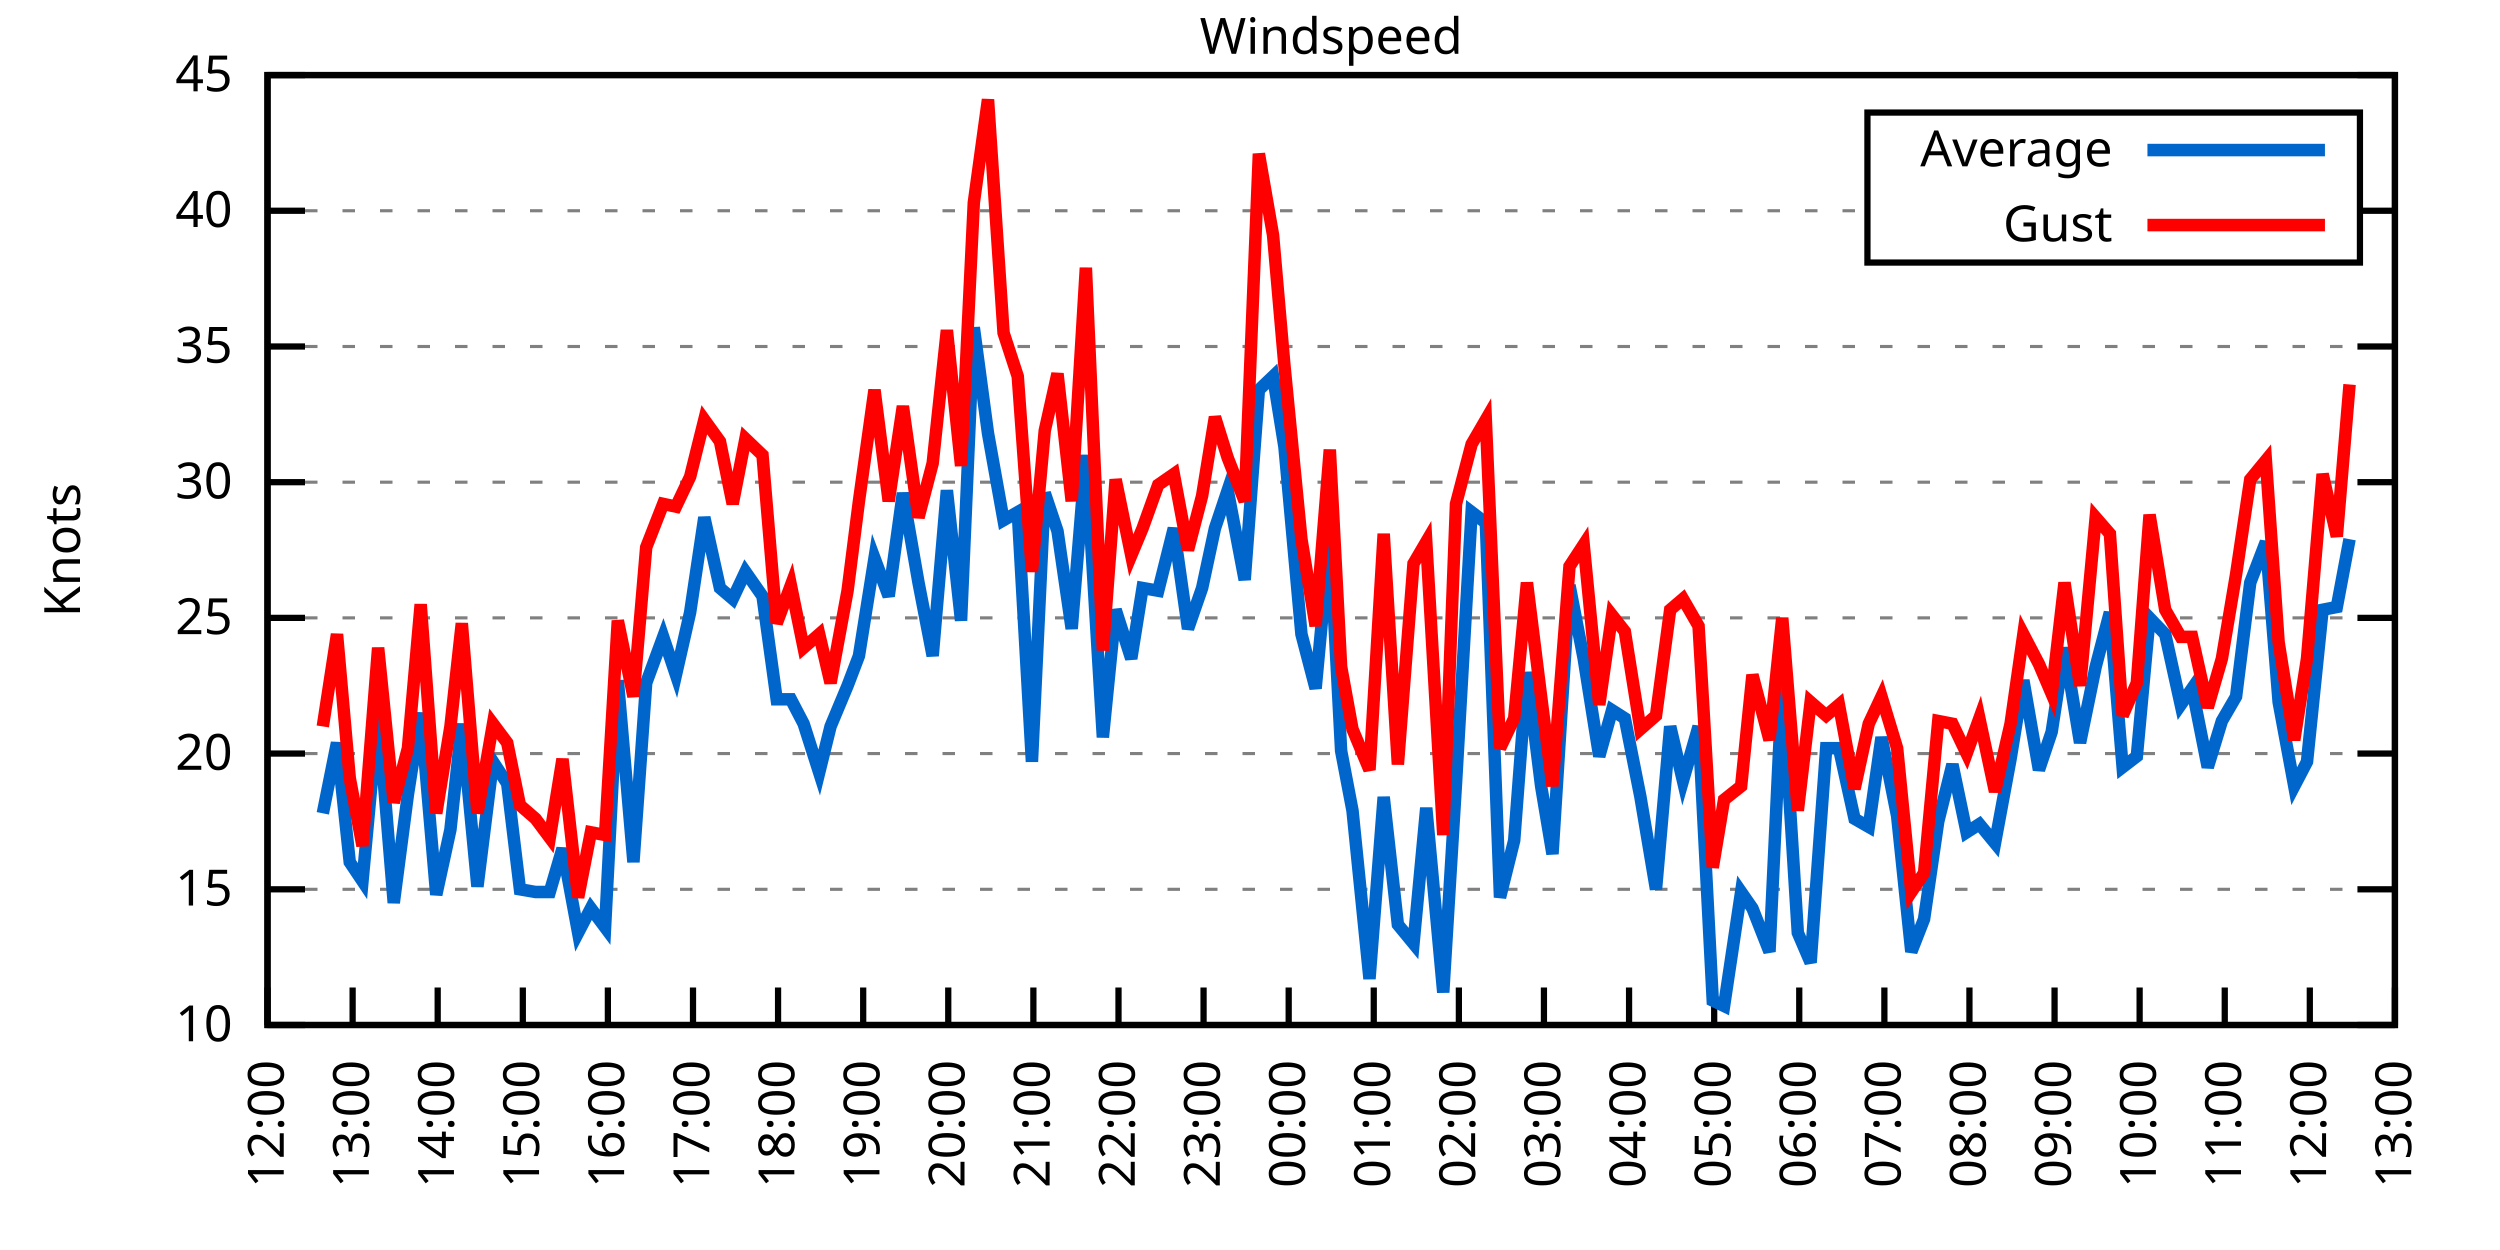
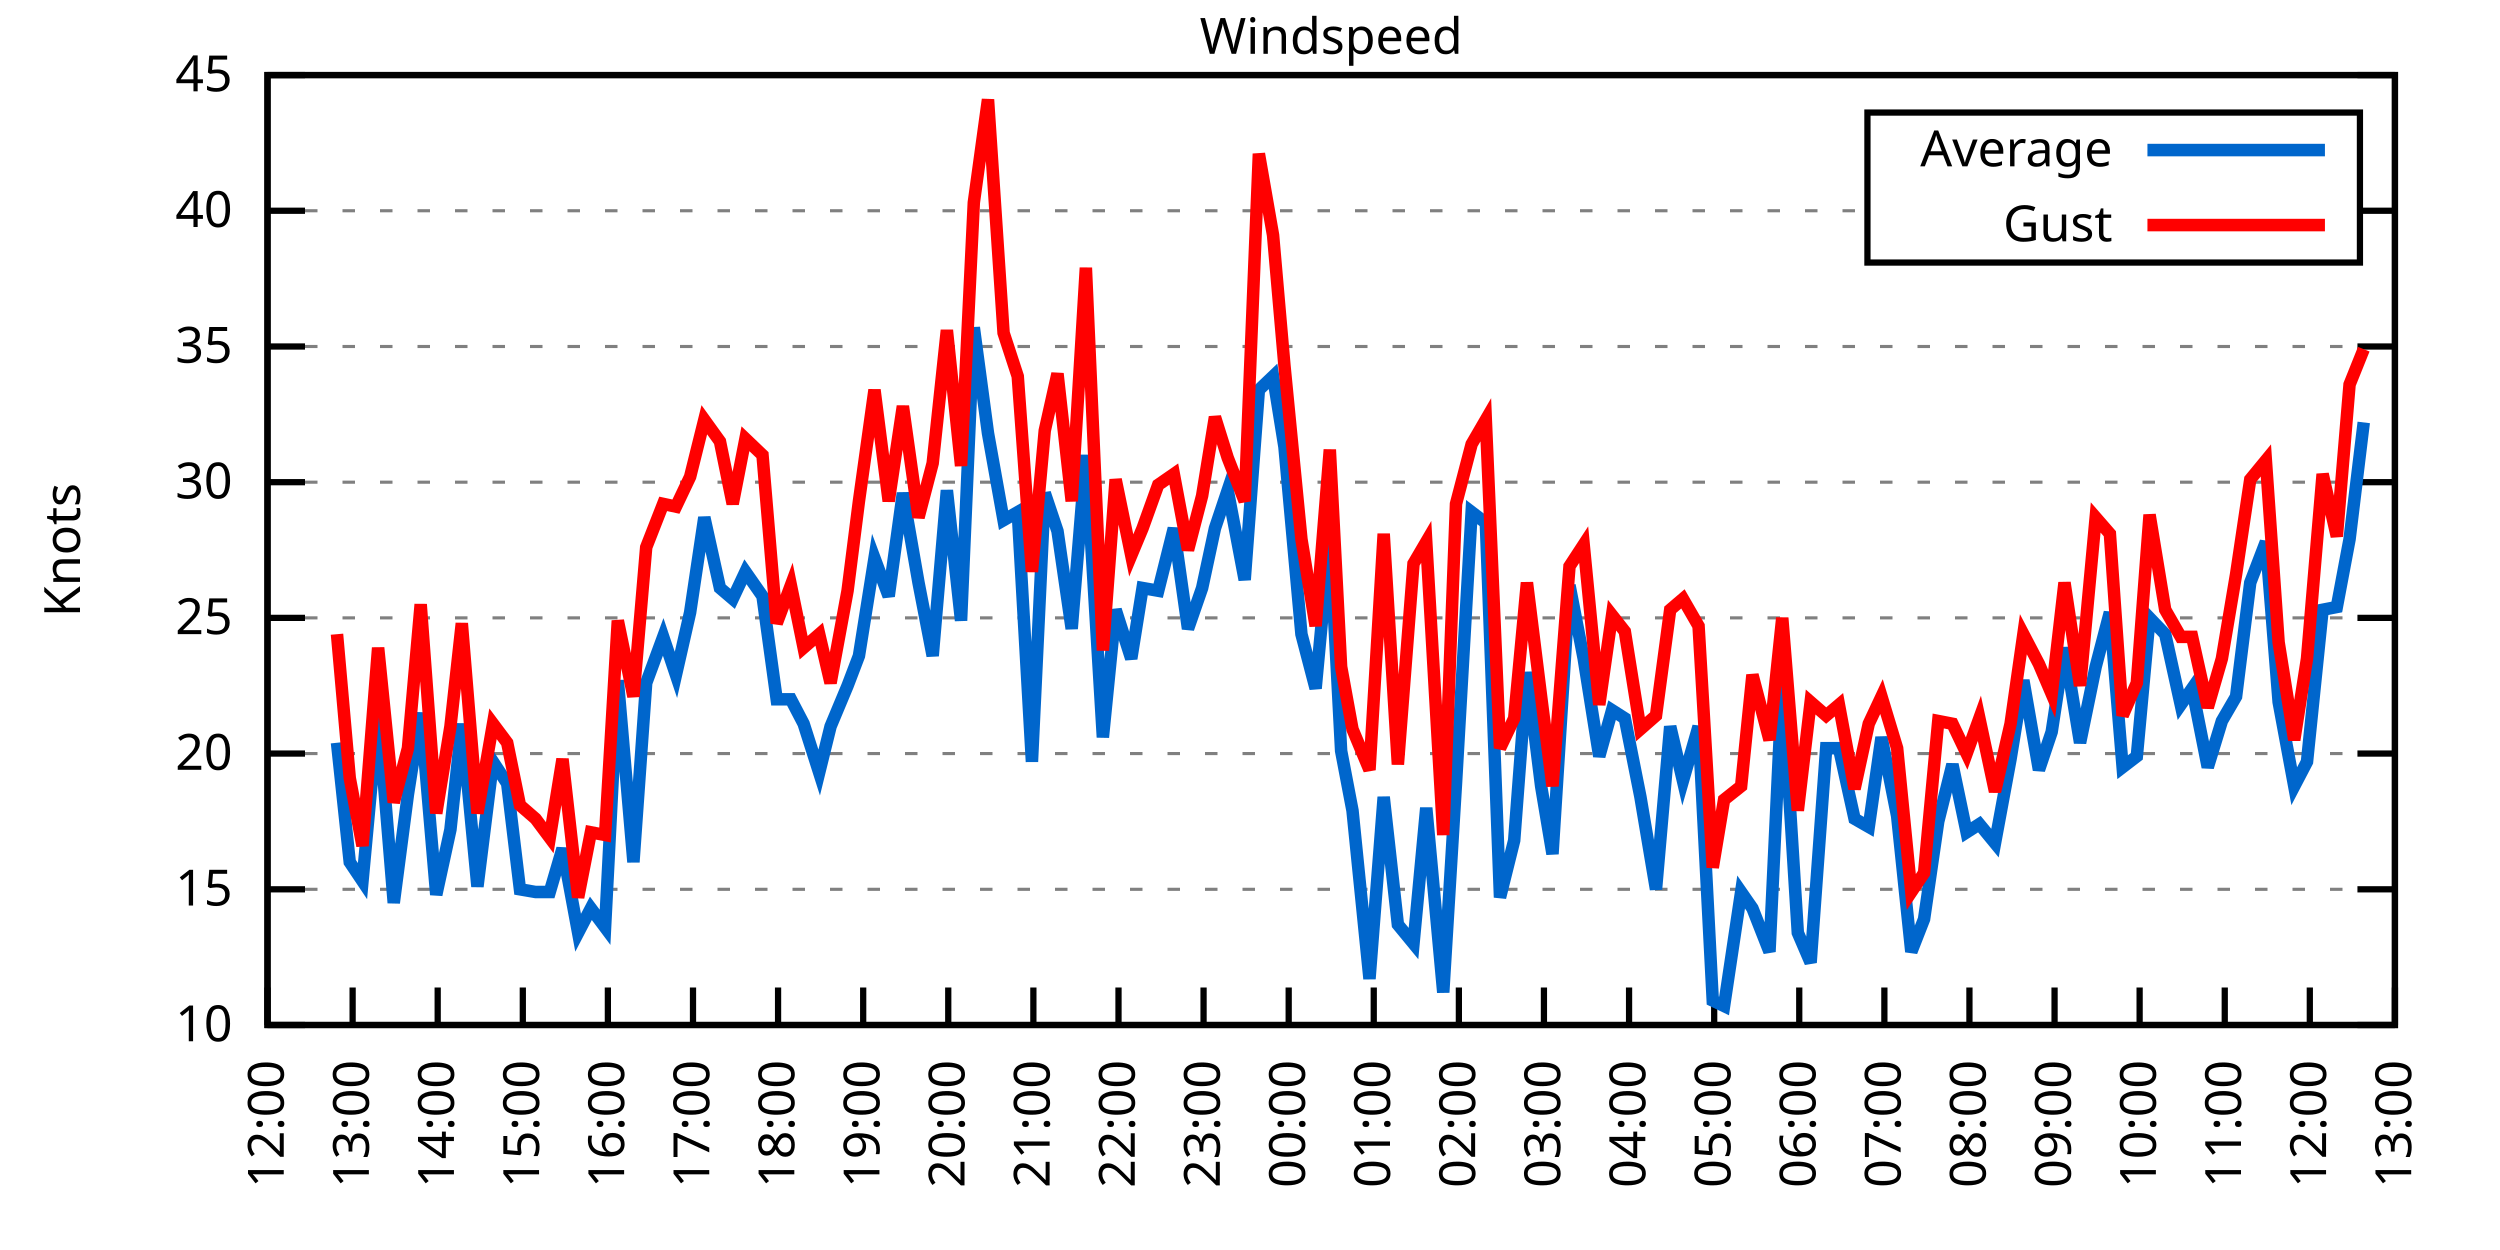
<svg xmlns="http://www.w3.org/2000/svg" xmlns:xlink="http://www.w3.org/1999/xlink" width="400" height="200" viewBox="0 0 400 200">
  <g id="gnuplot_canvas">
    <rect x="0" y="0" width="400" height="200" fill="none" />
    <defs>
      <circle id="gpDot" r="0.5" stroke-width="0.5" stroke="currentColor" />
      <path id="gpPt0" stroke-width="0.333" stroke="currentColor" d="M-1,0 h2 M0,-1 v2" />
      <path id="gpPt1" stroke-width="0.333" stroke="currentColor" d="M-1,-1 L1,1 M1,-1 L-1,1" />
      <path id="gpPt2" stroke-width="0.333" stroke="currentColor" d="M-1,0 L1,0 M0,-1 L0,1 M-1,-1 L1,1 M-1,1 L1,-1" />
      <rect id="gpPt3" stroke-width="0.333" stroke="currentColor" x="-1" y="-1" width="2" height="2" />
      <rect id="gpPt4" stroke-width="0.333" stroke="currentColor" fill="currentColor" x="-1" y="-1" width="2" height="2" />
      <circle id="gpPt5" stroke-width="0.333" stroke="currentColor" cx="0" cy="0" r="1" />
      <use xlink:href="#gpPt5" id="gpPt6" fill="currentColor" stroke="none" />
      <path id="gpPt7" stroke-width="0.333" stroke="currentColor" d="M0,-1.33 L-1.33,0.67 L1.33,0.67 z" />
      <use xlink:href="#gpPt7" id="gpPt8" fill="currentColor" stroke="none" />
      <use xlink:href="#gpPt7" id="gpPt9" stroke="currentColor" transform="rotate(180)" />
      <use xlink:href="#gpPt9" id="gpPt10" fill="currentColor" stroke="none" />
      <use xlink:href="#gpPt3" id="gpPt11" stroke="currentColor" transform="rotate(45)" />
      <use xlink:href="#gpPt11" id="gpPt12" fill="currentColor" stroke="none" />
      <path id="gpPt13" stroke-width="0.333" stroke="currentColor" d="M0,1.330 L1.265,0.411 L0.782,-1.067 L-0.782,-1.076 L-1.265,0.411 z" />
      <use xlink:href="#gpPt13" id="gpPt14" fill="currentColor" stroke="none" />
      <filter id="textbox" filterUnits="objectBoundingBox" x="0" y="0" height="1" width="1">
        <feFlood flood-color="white" flood-opacity="1" result="bgnd" />
        <feComposite in="SourceGraphic" in2="bgnd" operator="atop" />
      </filter>
      <filter id="greybox" filterUnits="objectBoundingBox" x="0" y="0" height="1" width="1">
        <feFlood flood-color="lightgrey" flood-opacity="1" result="grey" />
        <feComposite in="SourceGraphic" in2="grey" operator="atop" />
      </filter>
    </defs>
    <g fill="none" color="white" stroke="currentColor" stroke-width="1.00" stroke-linecap="butt" stroke-linejoin="miter">
</g>
    <g fill="none" color="black" stroke="currentColor" stroke-width="1.00" stroke-linecap="butt" stroke-linejoin="miter">
      <g stroke="none" shape-rendering="crispEdges">
        <polygon fill="rgb(255, 255, 255)" points="42.80,164.00 383.18,164.00 383.18,12.02 42.80,12.02 " />
      </g>
    </g>
    <g fill="none" color="black" stroke="currentColor" stroke-width="1.00" stroke-linecap="butt" stroke-linejoin="miter">
</g>
    <g fill="none" color="black" stroke="black" stroke-width="0.50" stroke-linecap="butt" stroke-linejoin="miter">
</g>
    <g fill="none" color="gray" stroke="currentColor" stroke-width="0.50" stroke-linecap="butt" stroke-linejoin="miter">
      <path stroke="gray" stroke-dasharray="2,4" class="gridline" d="M42.80,164.00 L383.19,164.00  " />
    </g>
    <g fill="none" color="gray" stroke="gray" stroke-width="1.00" stroke-linecap="butt" stroke-linejoin="miter">
</g>
    <g fill="none" color="black" stroke="currentColor" stroke-width="1.00" stroke-linecap="butt" stroke-linejoin="miter">
      <path stroke="black" d="M42.80,164.00 L48.80,164.00 M383.19,164.00 L377.19,164.00  " />
      <g transform="translate(37.20,166.60)" stroke="none" fill="black" font-family="Sans" font-size="8.00" text-anchor="end">
        <text>
          <tspan font-family="Sans"> 10</tspan>
        </text>
      </g>
    </g>
    <g fill="none" color="black" stroke="currentColor" stroke-width="1.00" stroke-linecap="butt" stroke-linejoin="miter">
</g>
    <g fill="none" color="black" stroke="black" stroke-width="0.50" stroke-linecap="butt" stroke-linejoin="miter">
</g>
    <g fill="none" color="gray" stroke="currentColor" stroke-width="0.50" stroke-linecap="butt" stroke-linejoin="miter">
      <path stroke="gray" stroke-dasharray="2,4" class="gridline" d="M42.80,142.29 L383.19,142.29  " />
    </g>
    <g fill="none" color="gray" stroke="gray" stroke-width="1.00" stroke-linecap="butt" stroke-linejoin="miter">
</g>
    <g fill="none" color="black" stroke="currentColor" stroke-width="1.00" stroke-linecap="butt" stroke-linejoin="miter">
      <path stroke="black" d="M42.80,142.29 L48.80,142.29 M383.19,142.29 L377.19,142.29  " />
      <g transform="translate(37.20,144.89)" stroke="none" fill="black" font-family="Sans" font-size="8.00" text-anchor="end">
        <text>
          <tspan font-family="Sans"> 15</tspan>
        </text>
      </g>
    </g>
    <g fill="none" color="black" stroke="currentColor" stroke-width="1.00" stroke-linecap="butt" stroke-linejoin="miter">
</g>
    <g fill="none" color="black" stroke="black" stroke-width="0.50" stroke-linecap="butt" stroke-linejoin="miter">
</g>
    <g fill="none" color="gray" stroke="currentColor" stroke-width="0.50" stroke-linecap="butt" stroke-linejoin="miter">
      <path stroke="gray" stroke-dasharray="2,4" class="gridline" d="M42.80,120.57 L383.19,120.57  " />
    </g>
    <g fill="none" color="gray" stroke="gray" stroke-width="1.00" stroke-linecap="butt" stroke-linejoin="miter">
</g>
    <g fill="none" color="black" stroke="currentColor" stroke-width="1.00" stroke-linecap="butt" stroke-linejoin="miter">
      <path stroke="black" d="M42.80,120.57 L48.80,120.57 M383.19,120.57 L377.19,120.57  " />
      <g transform="translate(37.20,123.17)" stroke="none" fill="black" font-family="Sans" font-size="8.00" text-anchor="end">
        <text>
          <tspan font-family="Sans"> 20</tspan>
        </text>
      </g>
    </g>
    <g fill="none" color="black" stroke="currentColor" stroke-width="1.00" stroke-linecap="butt" stroke-linejoin="miter">
</g>
    <g fill="none" color="black" stroke="black" stroke-width="0.50" stroke-linecap="butt" stroke-linejoin="miter">
</g>
    <g fill="none" color="gray" stroke="currentColor" stroke-width="0.50" stroke-linecap="butt" stroke-linejoin="miter">
      <path stroke="gray" stroke-dasharray="2,4" class="gridline" d="M42.80,98.86 L383.19,98.86  " />
    </g>
    <g fill="none" color="gray" stroke="gray" stroke-width="1.00" stroke-linecap="butt" stroke-linejoin="miter">
</g>
    <g fill="none" color="black" stroke="currentColor" stroke-width="1.00" stroke-linecap="butt" stroke-linejoin="miter">
      <path stroke="black" d="M42.80,98.86 L48.80,98.86 M383.19,98.86 L377.19,98.86  " />
      <g transform="translate(37.20,101.46)" stroke="none" fill="black" font-family="Sans" font-size="8.00" text-anchor="end">
        <text>
          <tspan font-family="Sans"> 25</tspan>
        </text>
      </g>
    </g>
    <g fill="none" color="black" stroke="currentColor" stroke-width="1.00" stroke-linecap="butt" stroke-linejoin="miter">
</g>
    <g fill="none" color="black" stroke="black" stroke-width="0.50" stroke-linecap="butt" stroke-linejoin="miter">
</g>
    <g fill="none" color="gray" stroke="currentColor" stroke-width="0.50" stroke-linecap="butt" stroke-linejoin="miter">
      <path stroke="gray" stroke-dasharray="2,4" class="gridline" d="M42.80,77.15 L383.19,77.15  " />
    </g>
    <g fill="none" color="gray" stroke="gray" stroke-width="1.00" stroke-linecap="butt" stroke-linejoin="miter">
</g>
    <g fill="none" color="black" stroke="currentColor" stroke-width="1.00" stroke-linecap="butt" stroke-linejoin="miter">
      <path stroke="black" d="M42.80,77.15 L48.80,77.15 M383.19,77.15 L377.19,77.15  " />
      <g transform="translate(37.20,79.75)" stroke="none" fill="black" font-family="Sans" font-size="8.00" text-anchor="end">
        <text>
          <tspan font-family="Sans"> 30</tspan>
        </text>
      </g>
    </g>
    <g fill="none" color="black" stroke="currentColor" stroke-width="1.00" stroke-linecap="butt" stroke-linejoin="miter">
</g>
    <g fill="none" color="black" stroke="black" stroke-width="0.50" stroke-linecap="butt" stroke-linejoin="miter">
</g>
    <g fill="none" color="gray" stroke="currentColor" stroke-width="0.50" stroke-linecap="butt" stroke-linejoin="miter">
      <path stroke="gray" stroke-dasharray="2,4" class="gridline" d="M42.80,55.44 L383.19,55.44  " />
    </g>
    <g fill="none" color="gray" stroke="gray" stroke-width="1.00" stroke-linecap="butt" stroke-linejoin="miter">
</g>
    <g fill="none" color="black" stroke="currentColor" stroke-width="1.00" stroke-linecap="butt" stroke-linejoin="miter">
      <path stroke="black" d="M42.80,55.44 L48.80,55.44 M383.19,55.44 L377.19,55.44  " />
      <g transform="translate(37.20,58.04)" stroke="none" fill="black" font-family="Sans" font-size="8.00" text-anchor="end">
        <text>
          <tspan font-family="Sans"> 35</tspan>
        </text>
      </g>
    </g>
    <g fill="none" color="black" stroke="currentColor" stroke-width="1.00" stroke-linecap="butt" stroke-linejoin="miter">
</g>
    <g fill="none" color="black" stroke="black" stroke-width="0.50" stroke-linecap="butt" stroke-linejoin="miter">
</g>
    <g fill="none" color="gray" stroke="currentColor" stroke-width="0.50" stroke-linecap="butt" stroke-linejoin="miter">
      <path stroke="gray" stroke-dasharray="2,4" class="gridline" d="M42.80,33.72 L298.79,33.72 M377.59,33.72 L383.19,33.72  " />
    </g>
    <g fill="none" color="gray" stroke="gray" stroke-width="1.00" stroke-linecap="butt" stroke-linejoin="miter">
</g>
    <g fill="none" color="black" stroke="currentColor" stroke-width="1.00" stroke-linecap="butt" stroke-linejoin="miter">
      <path stroke="black" d="M42.80,33.72 L48.80,33.72 M383.19,33.72 L377.19,33.72  " />
      <g transform="translate(37.20,36.32)" stroke="none" fill="black" font-family="Sans" font-size="8.00" text-anchor="end">
        <text>
          <tspan font-family="Sans"> 40</tspan>
        </text>
      </g>
    </g>
    <g fill="none" color="black" stroke="currentColor" stroke-width="1.00" stroke-linecap="butt" stroke-linejoin="miter">
</g>
    <g fill="none" color="black" stroke="black" stroke-width="0.50" stroke-linecap="butt" stroke-linejoin="miter">
</g>
    <g fill="none" color="gray" stroke="currentColor" stroke-width="0.50" stroke-linecap="butt" stroke-linejoin="miter">
      <path stroke="gray" stroke-dasharray="2,4" class="gridline" d="M42.80,12.01 L383.19,12.01  " />
    </g>
    <g fill="none" color="gray" stroke="gray" stroke-width="1.00" stroke-linecap="butt" stroke-linejoin="miter">
</g>
    <g fill="none" color="black" stroke="currentColor" stroke-width="1.00" stroke-linecap="butt" stroke-linejoin="miter">
      <path stroke="black" d="M42.80,12.01 L48.80,12.01 M383.19,12.01 L377.19,12.01  " />
      <g transform="translate(37.20,14.61)" stroke="none" fill="black" font-family="Sans" font-size="8.00" text-anchor="end">
        <text>
          <tspan font-family="Sans"> 45</tspan>
        </text>
      </g>
    </g>
    <g fill="none" color="black" stroke="currentColor" stroke-width="1.00" stroke-linecap="butt" stroke-linejoin="miter">
      <path stroke="black" d="M42.80,164.00 L42.80,158.00  " />
      <g transform="translate(45.40,169.60) rotate(270.00)" stroke="none" fill="black" font-family="Sans" font-size="8.00" text-anchor="end">
        <text>
          <tspan font-family="Sans">12:00</tspan>
        </text>
      </g>
    </g>
    <g fill="none" color="black" stroke="currentColor" stroke-width="1.00" stroke-linecap="butt" stroke-linejoin="miter">
      <path stroke="black" d="M56.42,164.00 L56.42,158.00  " />
      <g transform="translate(59.02,169.60) rotate(270.00)" stroke="none" fill="black" font-family="Sans" font-size="8.00" text-anchor="end">
        <text>
          <tspan font-family="Sans">13:00</tspan>
        </text>
      </g>
    </g>
    <g fill="none" color="black" stroke="currentColor" stroke-width="1.00" stroke-linecap="butt" stroke-linejoin="miter">
      <path stroke="black" d="M70.03,164.00 L70.03,158.00  " />
      <g transform="translate(72.63,169.60) rotate(270.00)" stroke="none" fill="black" font-family="Sans" font-size="8.00" text-anchor="end">
        <text>
          <tspan font-family="Sans">14:00</tspan>
        </text>
      </g>
    </g>
    <g fill="none" color="black" stroke="currentColor" stroke-width="1.00" stroke-linecap="butt" stroke-linejoin="miter">
      <path stroke="black" d="M83.65,164.00 L83.65,158.00  " />
      <g transform="translate(86.25,169.60) rotate(270.00)" stroke="none" fill="black" font-family="Sans" font-size="8.00" text-anchor="end">
        <text>
          <tspan font-family="Sans">15:00</tspan>
        </text>
      </g>
    </g>
    <g fill="none" color="black" stroke="currentColor" stroke-width="1.00" stroke-linecap="butt" stroke-linejoin="miter">
      <path stroke="black" d="M97.26,164.00 L97.26,158.00  " />
      <g transform="translate(99.86,169.60) rotate(270.00)" stroke="none" fill="black" font-family="Sans" font-size="8.00" text-anchor="end">
        <text>
          <tspan font-family="Sans">16:00</tspan>
        </text>
      </g>
    </g>
    <g fill="none" color="black" stroke="currentColor" stroke-width="1.00" stroke-linecap="butt" stroke-linejoin="miter">
      <path stroke="black" d="M110.88,164.00 L110.88,158.00  " />
      <g transform="translate(113.48,169.60) rotate(270.00)" stroke="none" fill="black" font-family="Sans" font-size="8.00" text-anchor="end">
        <text>
          <tspan font-family="Sans">17:00</tspan>
        </text>
      </g>
    </g>
    <g fill="none" color="black" stroke="currentColor" stroke-width="1.00" stroke-linecap="butt" stroke-linejoin="miter">
      <path stroke="black" d="M124.49,164.00 L124.49,158.00  " />
      <g transform="translate(127.09,169.60) rotate(270.00)" stroke="none" fill="black" font-family="Sans" font-size="8.00" text-anchor="end">
        <text>
          <tspan font-family="Sans">18:00</tspan>
        </text>
      </g>
    </g>
    <g fill="none" color="black" stroke="currentColor" stroke-width="1.00" stroke-linecap="butt" stroke-linejoin="miter">
      <path stroke="black" d="M138.11,164.00 L138.11,158.00  " />
      <g transform="translate(140.71,169.60) rotate(270.00)" stroke="none" fill="black" font-family="Sans" font-size="8.00" text-anchor="end">
        <text>
          <tspan font-family="Sans">19:00</tspan>
        </text>
      </g>
    </g>
    <g fill="none" color="black" stroke="currentColor" stroke-width="1.00" stroke-linecap="butt" stroke-linejoin="miter">
      <path stroke="black" d="M151.72,164.00 L151.72,158.00  " />
      <g transform="translate(154.32,169.60) rotate(270.00)" stroke="none" fill="black" font-family="Sans" font-size="8.00" text-anchor="end">
        <text>
          <tspan font-family="Sans">20:00</tspan>
        </text>
      </g>
    </g>
    <g fill="none" color="black" stroke="currentColor" stroke-width="1.00" stroke-linecap="butt" stroke-linejoin="miter">
      <path stroke="black" d="M165.34,164.00 L165.34,158.00  " />
      <g transform="translate(167.94,169.60) rotate(270.00)" stroke="none" fill="black" font-family="Sans" font-size="8.00" text-anchor="end">
        <text>
          <tspan font-family="Sans">21:00</tspan>
        </text>
      </g>
    </g>
    <g fill="none" color="black" stroke="currentColor" stroke-width="1.00" stroke-linecap="butt" stroke-linejoin="miter">
      <path stroke="black" d="M178.96,164.00 L178.96,158.00  " />
      <g transform="translate(181.56,169.60) rotate(270.00)" stroke="none" fill="black" font-family="Sans" font-size="8.00" text-anchor="end">
        <text>
          <tspan font-family="Sans">22:00</tspan>
        </text>
      </g>
    </g>
    <g fill="none" color="black" stroke="currentColor" stroke-width="1.00" stroke-linecap="butt" stroke-linejoin="miter">
      <path stroke="black" d="M192.57,164.00 L192.57,158.00  " />
      <g transform="translate(195.17,169.60) rotate(270.00)" stroke="none" fill="black" font-family="Sans" font-size="8.00" text-anchor="end">
        <text>
          <tspan font-family="Sans">23:00</tspan>
        </text>
      </g>
    </g>
    <g fill="none" color="black" stroke="currentColor" stroke-width="1.00" stroke-linecap="butt" stroke-linejoin="miter">
      <path stroke="black" d="M206.19,164.00 L206.19,158.00  " />
      <g transform="translate(208.79,169.60) rotate(270.00)" stroke="none" fill="black" font-family="Sans" font-size="8.00" text-anchor="end">
        <text>
          <tspan font-family="Sans">00:00</tspan>
        </text>
      </g>
    </g>
    <g fill="none" color="black" stroke="currentColor" stroke-width="1.00" stroke-linecap="butt" stroke-linejoin="miter">
      <path stroke="black" d="M219.80,164.00 L219.80,158.00  " />
      <g transform="translate(222.40,169.60) rotate(270.00)" stroke="none" fill="black" font-family="Sans" font-size="8.00" text-anchor="end">
        <text>
          <tspan font-family="Sans">01:00</tspan>
        </text>
      </g>
    </g>
    <g fill="none" color="black" stroke="currentColor" stroke-width="1.00" stroke-linecap="butt" stroke-linejoin="miter">
      <path stroke="black" d="M233.42,164.00 L233.42,158.00  " />
      <g transform="translate(236.02,169.60) rotate(270.00)" stroke="none" fill="black" font-family="Sans" font-size="8.00" text-anchor="end">
        <text>
          <tspan font-family="Sans">02:00</tspan>
        </text>
      </g>
    </g>
    <g fill="none" color="black" stroke="currentColor" stroke-width="1.00" stroke-linecap="butt" stroke-linejoin="miter">
      <path stroke="black" d="M247.03,164.00 L247.03,158.00  " />
      <g transform="translate(249.63,169.60) rotate(270.00)" stroke="none" fill="black" font-family="Sans" font-size="8.00" text-anchor="end">
        <text>
          <tspan font-family="Sans">03:00</tspan>
        </text>
      </g>
    </g>
    <g fill="none" color="black" stroke="currentColor" stroke-width="1.00" stroke-linecap="butt" stroke-linejoin="miter">
      <path stroke="black" d="M260.65,164.00 L260.65,158.00  " />
      <g transform="translate(263.25,169.60) rotate(270.00)" stroke="none" fill="black" font-family="Sans" font-size="8.00" text-anchor="end">
        <text>
          <tspan font-family="Sans">04:00</tspan>
        </text>
      </g>
    </g>
    <g fill="none" color="black" stroke="currentColor" stroke-width="1.00" stroke-linecap="butt" stroke-linejoin="miter">
      <path stroke="black" d="M274.27,164.00 L274.27,158.00  " />
      <g transform="translate(276.87,169.60) rotate(270.00)" stroke="none" fill="black" font-family="Sans" font-size="8.00" text-anchor="end">
        <text>
          <tspan font-family="Sans">05:00</tspan>
        </text>
      </g>
    </g>
    <g fill="none" color="black" stroke="currentColor" stroke-width="1.00" stroke-linecap="butt" stroke-linejoin="miter">
      <path stroke="black" d="M287.88,164.00 L287.88,158.00  " />
      <g transform="translate(290.48,169.60) rotate(270.00)" stroke="none" fill="black" font-family="Sans" font-size="8.00" text-anchor="end">
        <text>
          <tspan font-family="Sans">06:00</tspan>
        </text>
      </g>
    </g>
    <g fill="none" color="black" stroke="currentColor" stroke-width="1.00" stroke-linecap="butt" stroke-linejoin="miter">
      <path stroke="black" d="M301.50,164.00 L301.50,158.00  " />
      <g transform="translate(304.10,169.60) rotate(270.00)" stroke="none" fill="black" font-family="Sans" font-size="8.00" text-anchor="end">
        <text>
          <tspan font-family="Sans">07:00</tspan>
        </text>
      </g>
    </g>
    <g fill="none" color="black" stroke="currentColor" stroke-width="1.00" stroke-linecap="butt" stroke-linejoin="miter">
      <path stroke="black" d="M315.11,164.00 L315.11,158.00  " />
      <g transform="translate(317.71,169.60) rotate(270.00)" stroke="none" fill="black" font-family="Sans" font-size="8.00" text-anchor="end">
        <text>
          <tspan font-family="Sans">08:00</tspan>
        </text>
      </g>
    </g>
    <g fill="none" color="black" stroke="currentColor" stroke-width="1.00" stroke-linecap="butt" stroke-linejoin="miter">
      <path stroke="black" d="M328.73,164.00 L328.73,158.00  " />
      <g transform="translate(331.33,169.60) rotate(270.00)" stroke="none" fill="black" font-family="Sans" font-size="8.00" text-anchor="end">
        <text>
          <tspan font-family="Sans">09:00</tspan>
        </text>
      </g>
    </g>
    <g fill="none" color="black" stroke="currentColor" stroke-width="1.00" stroke-linecap="butt" stroke-linejoin="miter">
      <path stroke="black" d="M342.34,164.00 L342.34,158.00  " />
      <g transform="translate(344.94,169.60) rotate(270.00)" stroke="none" fill="black" font-family="Sans" font-size="8.00" text-anchor="end">
        <text>
          <tspan font-family="Sans">10:00</tspan>
        </text>
      </g>
    </g>
    <g fill="none" color="black" stroke="currentColor" stroke-width="1.00" stroke-linecap="butt" stroke-linejoin="miter">
      <path stroke="black" d="M355.96,164.00 L355.96,158.00  " />
      <g transform="translate(358.56,169.60) rotate(270.00)" stroke="none" fill="black" font-family="Sans" font-size="8.00" text-anchor="end">
        <text>
          <tspan font-family="Sans">11:00</tspan>
        </text>
      </g>
    </g>
    <g fill="none" color="black" stroke="currentColor" stroke-width="1.00" stroke-linecap="butt" stroke-linejoin="miter">
      <path stroke="black" d="M369.57,164.00 L369.57,158.00  " />
      <g transform="translate(372.17,169.60) rotate(270.00)" stroke="none" fill="black" font-family="Sans" font-size="8.00" text-anchor="end">
        <text>
          <tspan font-family="Sans">12:00</tspan>
        </text>
      </g>
    </g>
    <g fill="none" color="black" stroke="currentColor" stroke-width="1.00" stroke-linecap="butt" stroke-linejoin="miter">
      <path stroke="black" d="M383.19,164.00 L383.19,158.00  " />
      <g transform="translate(385.79,169.60) rotate(270.00)" stroke="none" fill="black" font-family="Sans" font-size="8.00" text-anchor="end">
        <text>
          <tspan font-family="Sans">13:00</tspan>
        </text>
      </g>
    </g>
    <g fill="none" color="black" stroke="currentColor" stroke-width="1.00" stroke-linecap="butt" stroke-linejoin="miter">
</g>
    <g fill="none" color="black" stroke="currentColor" stroke-width="1.00" stroke-linecap="butt" stroke-linejoin="miter">
      <path stroke="black" d="M42.80,12.01 L42.80,164.00 L383.19,164.00 L383.19,12.01 L42.80,12.01 Z  " />
    </g>
    <g fill="none" color="black" stroke="currentColor" stroke-width="1.00" stroke-linecap="butt" stroke-linejoin="miter">
</g>
    <g fill="none" color="black" stroke="currentColor" stroke-width="1.00" stroke-linecap="butt" stroke-linejoin="miter">
      <path stroke="black" d="M298.79,42.01 L298.79,18.01 L377.59,18.01 L377.59,42.01 L298.79,42.01 Z  " />
    </g>
    <g id="Windspeed_plot_1">
      <g fill="none" color="white" stroke="black" stroke-width="2.00" stroke-linecap="butt" stroke-linejoin="miter">
</g>
      <g fill="none" color="black" stroke="currentColor" stroke-width="2.00" stroke-linecap="butt" stroke-linejoin="miter">
        <g transform="translate(337.99,26.61)" stroke="none" fill="black" font-family="Sans" font-size="8.00" text-anchor="end">
          <text>
            <tspan font-family="Sans">Average</tspan>
          </text>
        </g>
      </g>
      <g fill="none" color="black" stroke="currentColor" stroke-width="2.00" stroke-linecap="butt" stroke-linejoin="miter">
-         <path stroke="rgb(  0, 102, 204)" d="M343.59,24.01 L371.99,24.01 M51.65,130.13 L53.92,118.84 L55.96,137.94 L58.00,140.98 L60.50,114.06 L63.00,144.46   L65.27,127.09 L67.31,114.06 L69.80,143.16 L72.07,132.73 L73.89,115.80 L76.39,141.85 L78.88,121.88 L81.15,125.35   L83.19,142.29 L85.69,142.72 L87.96,142.72 L90.00,135.77 L92.50,149.24 L94.54,145.33 L96.81,148.37 L98.85,108.85   L101.35,137.94 L103.39,109.28 L106.11,101.90 L108.15,107.98 L110.42,97.99 L112.69,82.79 L115.19,94.08 L117.23,95.82   L119.27,91.48 L122.00,95.39 L124.27,111.89 L126.54,111.89 L128.58,115.80 L131.07,123.61 L132.89,116.23 L135.61,109.72   L137.43,104.94 L139.92,89.31 L142.19,95.39 L144.46,78.89 L146.96,93.22 L149.23,104.94 L151.50,78.45 L153.77,99.30   L155.81,52.40 L158.08,69.33 L160.57,83.23 L162.84,81.93 L165.11,121.88 L167.16,78.89 L169.20,84.97 L171.47,100.60   L173.74,72.81 L176.46,117.97 L178.50,97.56 L181.00,105.38 L182.81,94.08 L185.31,94.52 L187.81,84.53 L190.08,100.60   L192.34,94.08 L194.39,84.53 L196.43,78.45 L199.15,92.78 L201.42,62.38 L203.69,60.21 L205.51,71.50 L208.23,101.47   L210.50,110.15 L212.77,85.83 L214.58,120.14 L216.40,129.69 L219.12,156.62 L221.39,127.52 L223.66,147.93 L226.16,150.97   L228.20,129.26 L230.92,158.79 L232.96,125.35 L235.46,81.93 L237.73,83.66 L240.00,143.59 L242.27,134.47 L244.31,107.55   L246.58,125.79 L248.40,136.64 L251.12,93.65 L253.39,105.38 L255.88,121.01 L257.93,113.63 L259.97,114.93 L262.47,127.52   L264.96,142.29 L267.23,116.23 L269.27,124.92 L271.77,116.23 L274.04,160.09 L275.85,160.96 L278.58,142.72 L280.39,145.33   L283.12,152.28 L285.16,109.28 L287.65,149.24 L289.70,154.01 L292.19,119.71 L294.23,119.71 L296.73,131.00 L299.00,132.30   L301.04,117.97 L303.54,130.56 L305.81,152.28 L307.85,147.06 L310.12,131.43 L312.39,122.31 L314.66,133.17 L316.70,131.86   L319.20,134.90 L321.69,121.44 L323.74,108.85 L326.23,123.18 L328.27,117.10 L330.32,103.64 L332.81,118.84 L335.31,106.68   L337.58,97.99 L339.62,122.75 L341.89,121.01 L343.93,98.86 L346.43,101.47 L348.92,112.76 L350.74,110.15 L353.24,122.75   L355.50,115.36 L357.77,111.45 L360.04,93.22 L362.54,86.70 L364.58,112.32 L367.08,125.79 L369.12,121.88 L371.62,97.56   L373.89,97.12 L375.93,86.27  " />
+         <path stroke="rgb(  0, 102, 204)" d="M343.59,24.01 L371.99,24.01 M53.92,118.84 L55.96,137.94 L58.00,140.98 L60.50,114.06 L63.00,144.46 L65.27,127.09   L67.31,114.06 L69.80,143.16 L72.07,132.73 L73.89,115.80 L76.39,141.85 L78.88,121.88 L81.15,125.35 L83.19,142.29   L85.69,142.72 L87.96,142.72 L90.00,135.77 L92.50,149.24 L94.54,145.33 L96.81,148.37 L98.85,108.85 L101.35,137.94   L103.39,109.28 L106.11,101.90 L108.15,107.98 L110.42,97.99 L112.69,82.79 L115.19,94.08 L117.23,95.82 L119.27,91.48   L122.00,95.39 L124.27,111.89 L126.54,111.89 L128.58,115.80 L131.07,123.61 L132.89,116.23 L135.61,109.72 L137.43,104.94   L139.92,89.31 L142.19,95.39 L144.46,78.89 L146.96,93.22 L149.23,104.94 L151.50,78.45 L153.77,99.30 L155.81,52.40   L158.08,69.33 L160.57,83.23 L162.84,81.93 L165.11,121.88 L167.16,78.89 L169.20,84.97 L171.47,100.60 L173.74,72.81   L176.46,117.97 L178.50,97.56 L181.00,105.38 L182.81,94.08 L185.31,94.52 L187.81,84.53 L190.08,100.60 L192.34,94.08   L194.39,84.53 L196.43,78.45 L199.15,92.78 L201.42,62.38 L203.69,60.21 L205.51,71.50 L208.23,101.47 L210.50,110.15   L212.77,85.83 L214.58,120.14 L216.40,129.69 L219.12,156.62 L221.39,127.52 L223.66,147.93 L226.16,150.97 L228.20,129.26   L230.92,158.79 L232.96,125.35 L235.46,81.93 L237.73,83.66 L240.00,143.59 L242.27,134.47 L244.31,107.55 L246.58,125.79   L248.40,136.64 L251.12,93.65 L253.39,105.38 L255.88,121.01 L257.93,113.63 L259.97,114.93 L262.47,127.52 L264.96,142.29   L267.23,116.23 L269.27,124.92 L271.77,116.23 L274.04,160.09 L275.85,160.96 L278.58,142.72 L280.39,145.33 L283.12,152.28   L285.16,109.28 L287.65,149.24 L289.70,154.01 L292.19,119.71 L294.23,119.71 L296.73,131.00 L299.00,132.30 L301.04,117.97   L303.54,130.56 L305.81,152.28 L307.85,147.06 L310.12,131.43 L312.39,122.31 L314.66,133.17 L316.70,131.86 L319.20,134.90   L321.69,121.44 L323.74,108.85 L326.23,123.18 L328.27,117.10 L330.32,103.64 L332.81,118.84 L335.31,106.68 L337.58,97.99   L339.62,122.75 L341.89,121.01 L343.93,98.86 L346.43,101.47 L348.92,112.76 L350.74,110.15 L353.24,122.75 L355.50,115.36   L357.77,111.45 L360.04,93.22 L362.54,86.70 L364.58,112.32 L367.08,125.79 L369.12,121.88 L371.62,97.56 L373.89,97.12   L375.93,86.27 L378.20,67.59  " />
      </g>
    </g>
    <g id="Windspeed_plot_2">
      <g fill="none" color="black" stroke="currentColor" stroke-width="2.00" stroke-linecap="butt" stroke-linejoin="miter">
        <g transform="translate(337.99,38.61)" stroke="none" fill="black" font-family="Sans" font-size="8.00" text-anchor="end">
          <text>
            <tspan font-family="Sans">Gust</tspan>
          </text>
        </g>
      </g>
      <g fill="none" color="black" stroke="currentColor" stroke-width="2.00" stroke-linecap="butt" stroke-linejoin="miter">
-         <path stroke="rgb(255,   0,   0)" d="M343.59,36.01 L371.99,36.01 M51.65,116.23 L53.92,101.47 L55.96,124.48 L58.00,135.34 L60.50,103.64 L63.00,128.39   L65.27,119.71 L67.31,96.69 L69.80,130.13 L72.07,116.23 L73.89,99.73 L76.39,130.13 L78.88,115.80 L81.15,118.84   L83.19,128.83 L85.69,131.00 L87.96,134.04 L90.00,121.44 L92.50,143.59 L94.54,133.17 L96.81,133.60 L98.85,99.30   L101.35,111.45 L103.39,87.57 L106.11,80.62 L108.15,81.06 L110.42,76.28 L112.69,67.16 L115.19,70.63 L117.23,80.62   L119.27,70.20 L122.00,72.81 L124.27,99.73 L126.54,93.65 L128.58,103.64 L131.07,101.47 L132.89,109.28 L135.61,94.52   L137.43,80.19 L139.92,62.38 L142.19,80.19 L144.46,64.99 L146.96,82.79 L149.23,74.11 L151.50,52.83 L153.77,74.54   L155.81,32.42 L158.08,15.92 L160.57,53.26 L162.84,60.21 L165.11,91.48 L167.16,68.90 L169.20,59.78 L171.47,80.19   L173.74,42.84 L176.46,104.07 L178.50,76.71 L181.00,88.87 L182.81,84.53 L185.31,77.58 L187.81,75.85 L190.08,88.00   L192.34,79.32 L194.39,66.73 L196.43,73.24 L199.15,80.19 L201.42,24.60 L203.69,37.63 L205.51,58.48 L208.23,86.27   L210.50,100.16 L212.77,71.94 L214.58,106.68 L216.40,116.67 L219.12,123.18 L221.39,85.40 L223.66,122.31 L226.16,90.18   L228.20,86.70 L230.92,133.60 L232.96,80.62 L235.46,71.07 L237.73,67.16 L240.00,119.71 L242.27,114.93 L244.31,93.22   L246.58,111.45 L248.40,125.79 L251.12,90.61 L253.39,87.14 L255.88,112.76 L257.93,98.43 L259.97,101.03 L262.47,116.67   L264.96,114.49 L267.23,97.56 L269.27,95.82 L271.77,100.16 L274.04,138.81 L275.85,127.96 L278.58,125.79 L280.39,107.98   L283.12,118.40 L285.16,98.86 L287.65,129.69 L289.70,112.32 L292.19,114.49 L294.23,112.76 L296.73,126.22 L299.00,115.80   L301.04,111.45 L303.54,119.71 L305.81,142.72 L307.85,139.68 L310.12,115.36 L312.39,115.80 L314.66,120.57 L316.70,114.93   L319.20,126.65 L321.69,115.80 L323.74,101.47 L326.23,106.24 L328.27,111.02 L330.32,93.22 L332.81,109.72 L335.31,82.79   L337.58,85.40 L339.62,114.49 L341.89,109.28 L343.93,82.36 L346.43,97.56 L348.92,101.90 L350.74,101.90 L353.24,113.19   L355.50,105.38 L357.77,91.91 L360.04,76.71 L362.54,73.67 L364.58,102.77 L367.08,118.40 L369.12,105.38 L371.62,75.85   L373.89,85.83 L375.93,61.52  " />
+         <path stroke="rgb(255,   0,   0)" d="M343.59,36.01 L371.99,36.01 M53.92,101.47 L55.96,124.48 L58.00,135.34 L60.50,103.64 L63.00,128.39 L65.27,119.71   L67.31,96.69 L69.80,130.13 L72.07,116.23 L73.89,99.73 L76.39,130.13 L78.88,115.80 L81.15,118.84 L83.19,128.83   L85.69,131.00 L87.96,134.04 L90.00,121.44 L92.50,143.59 L94.54,133.17 L96.81,133.60 L98.85,99.30 L101.35,111.45   L103.39,87.57 L106.11,80.62 L108.15,81.06 L110.42,76.28 L112.69,67.16 L115.19,70.63 L117.23,80.62 L119.27,70.20   L122.00,72.81 L124.27,99.73 L126.54,93.65 L128.58,103.64 L131.07,101.47 L132.89,109.28 L135.61,94.52 L137.43,80.19   L139.92,62.38 L142.19,80.19 L144.46,64.99 L146.96,82.79 L149.23,74.11 L151.50,52.83 L153.77,74.54 L155.81,32.42   L158.08,15.92 L160.57,53.26 L162.84,60.21 L165.11,91.48 L167.16,68.90 L169.20,59.78 L171.47,80.19 L173.74,42.84   L176.46,104.07 L178.50,76.71 L181.00,88.87 L182.81,84.53 L185.31,77.58 L187.81,75.85 L190.08,88.00 L192.34,79.32   L194.39,66.73 L196.43,73.24 L199.15,80.19 L201.42,24.60 L203.69,37.63 L205.51,58.48 L208.23,86.27 L210.50,100.16   L212.77,71.94 L214.58,106.68 L216.40,116.67 L219.12,123.18 L221.39,85.40 L223.66,122.31 L226.16,90.18 L228.20,86.70   L230.92,133.60 L232.96,80.62 L235.46,71.07 L237.73,67.16 L240.00,119.71 L242.27,114.93 L244.31,93.22 L246.58,111.45   L248.40,125.79 L251.12,90.61 L253.39,87.14 L255.88,112.76 L257.93,98.43 L259.97,101.03 L262.47,116.67 L264.96,114.49   L267.23,97.56 L269.27,95.82 L271.77,100.16 L274.04,138.81 L275.85,127.96 L278.58,125.79 L280.39,107.98 L283.12,118.40   L285.16,98.86 L287.65,129.69 L289.70,112.32 L292.19,114.49 L294.23,112.76 L296.73,126.22 L299.00,115.80 L301.04,111.45   L303.54,119.71 L305.81,142.72 L307.85,139.68 L310.12,115.36 L312.39,115.80 L314.66,120.57 L316.70,114.93 L319.20,126.65   L321.69,115.80 L323.74,101.47 L326.23,106.24 L328.27,111.02 L330.32,93.22 L332.81,109.72 L335.31,82.79 L337.58,85.40   L339.62,114.49 L341.89,109.28 L343.93,82.36 L346.43,97.56 L348.92,101.90 L350.74,101.90 L353.24,113.19 L355.50,105.38   L357.77,91.91 L360.04,76.71 L362.54,73.67 L364.58,102.77 L367.08,118.40 L369.12,105.38 L371.62,75.85 L373.89,85.83   L375.93,61.52 L378.20,55.87  " />
      </g>
    </g>
    <g fill="none" color="black" stroke="currentColor" stroke-width="2.00" stroke-linecap="butt" stroke-linejoin="miter">
</g>
    <g fill="none" color="black" stroke="black" stroke-width="1.00" stroke-linecap="butt" stroke-linejoin="miter">
</g>
    <g fill="none" color="black" stroke="currentColor" stroke-width="1.00" stroke-linecap="butt" stroke-linejoin="miter">
      <path stroke="black" d="M42.80,12.01 L42.80,164.00 L383.19,164.00 L383.19,12.01 L42.80,12.01 Z  " />
      <g transform="translate(12.80,88.01) rotate(270.00)" stroke="none" fill="black" font-family="Sans" font-size="8.00" text-anchor="middle">
        <text>
          <tspan font-family="Sans">Knots</tspan>
        </text>
      </g>
    </g>
    <g fill="none" color="black" stroke="currentColor" stroke-width="1.00" stroke-linecap="butt" stroke-linejoin="miter">
</g>
    <g fill="none" color="black" stroke="currentColor" stroke-width="1.00" stroke-linecap="butt" stroke-linejoin="miter">
      <g transform="translate(212.99,8.61)" stroke="none" fill="black" font-family="Sans" font-size="8.00" text-anchor="middle">
        <text>
          <tspan font-family="Sans">Windspeed</tspan>
        </text>
      </g>
    </g>
    <g fill="none" color="black" stroke="currentColor" stroke-width="1.00" stroke-linecap="butt" stroke-linejoin="miter">
</g>
  </g>
</svg>
